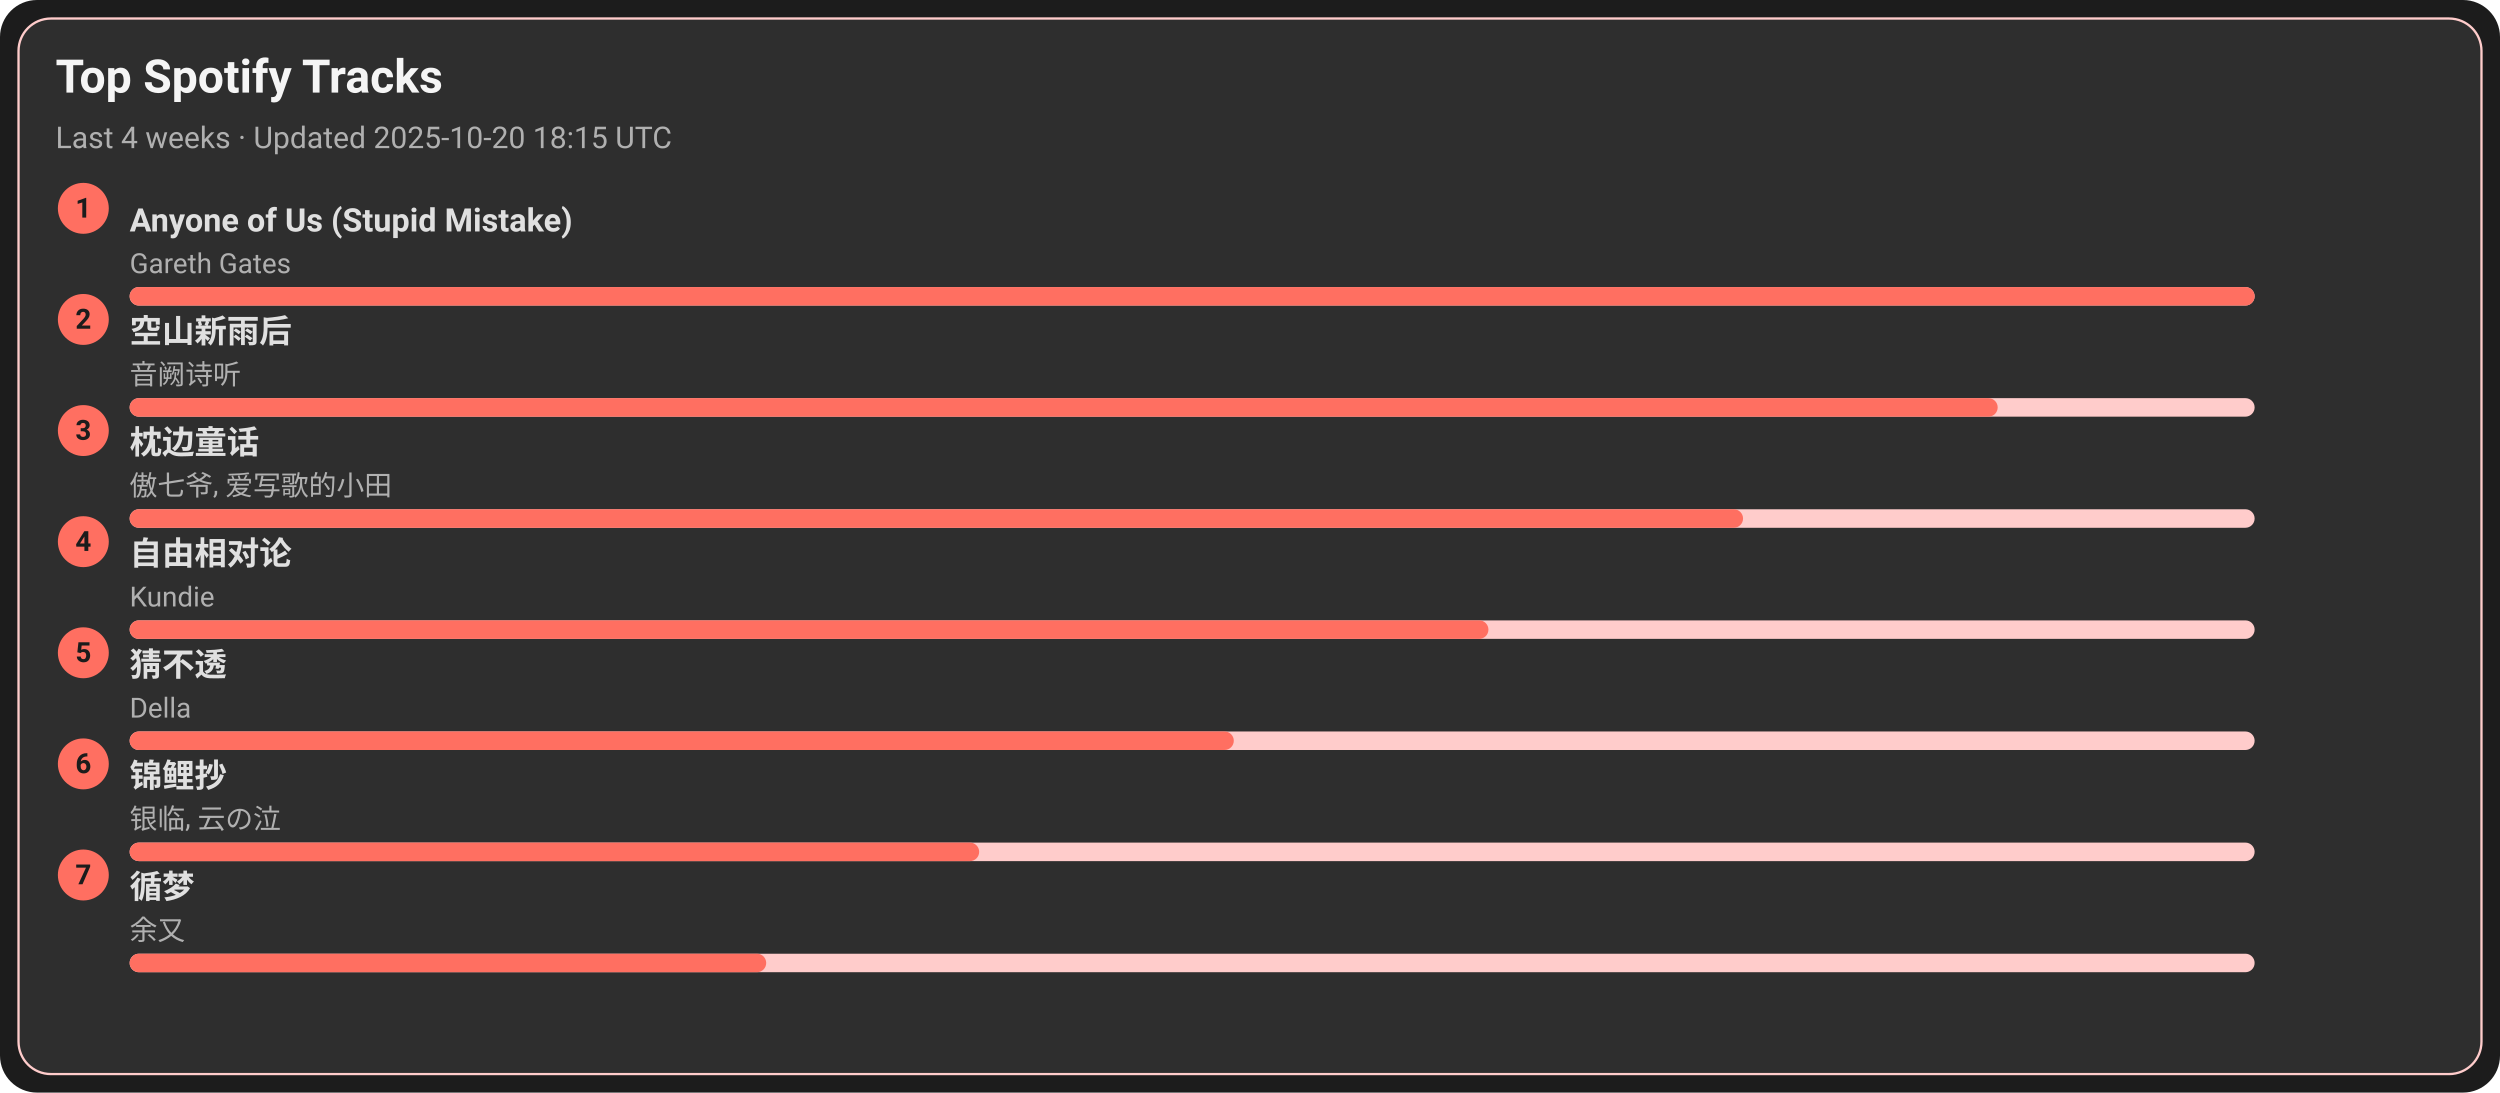
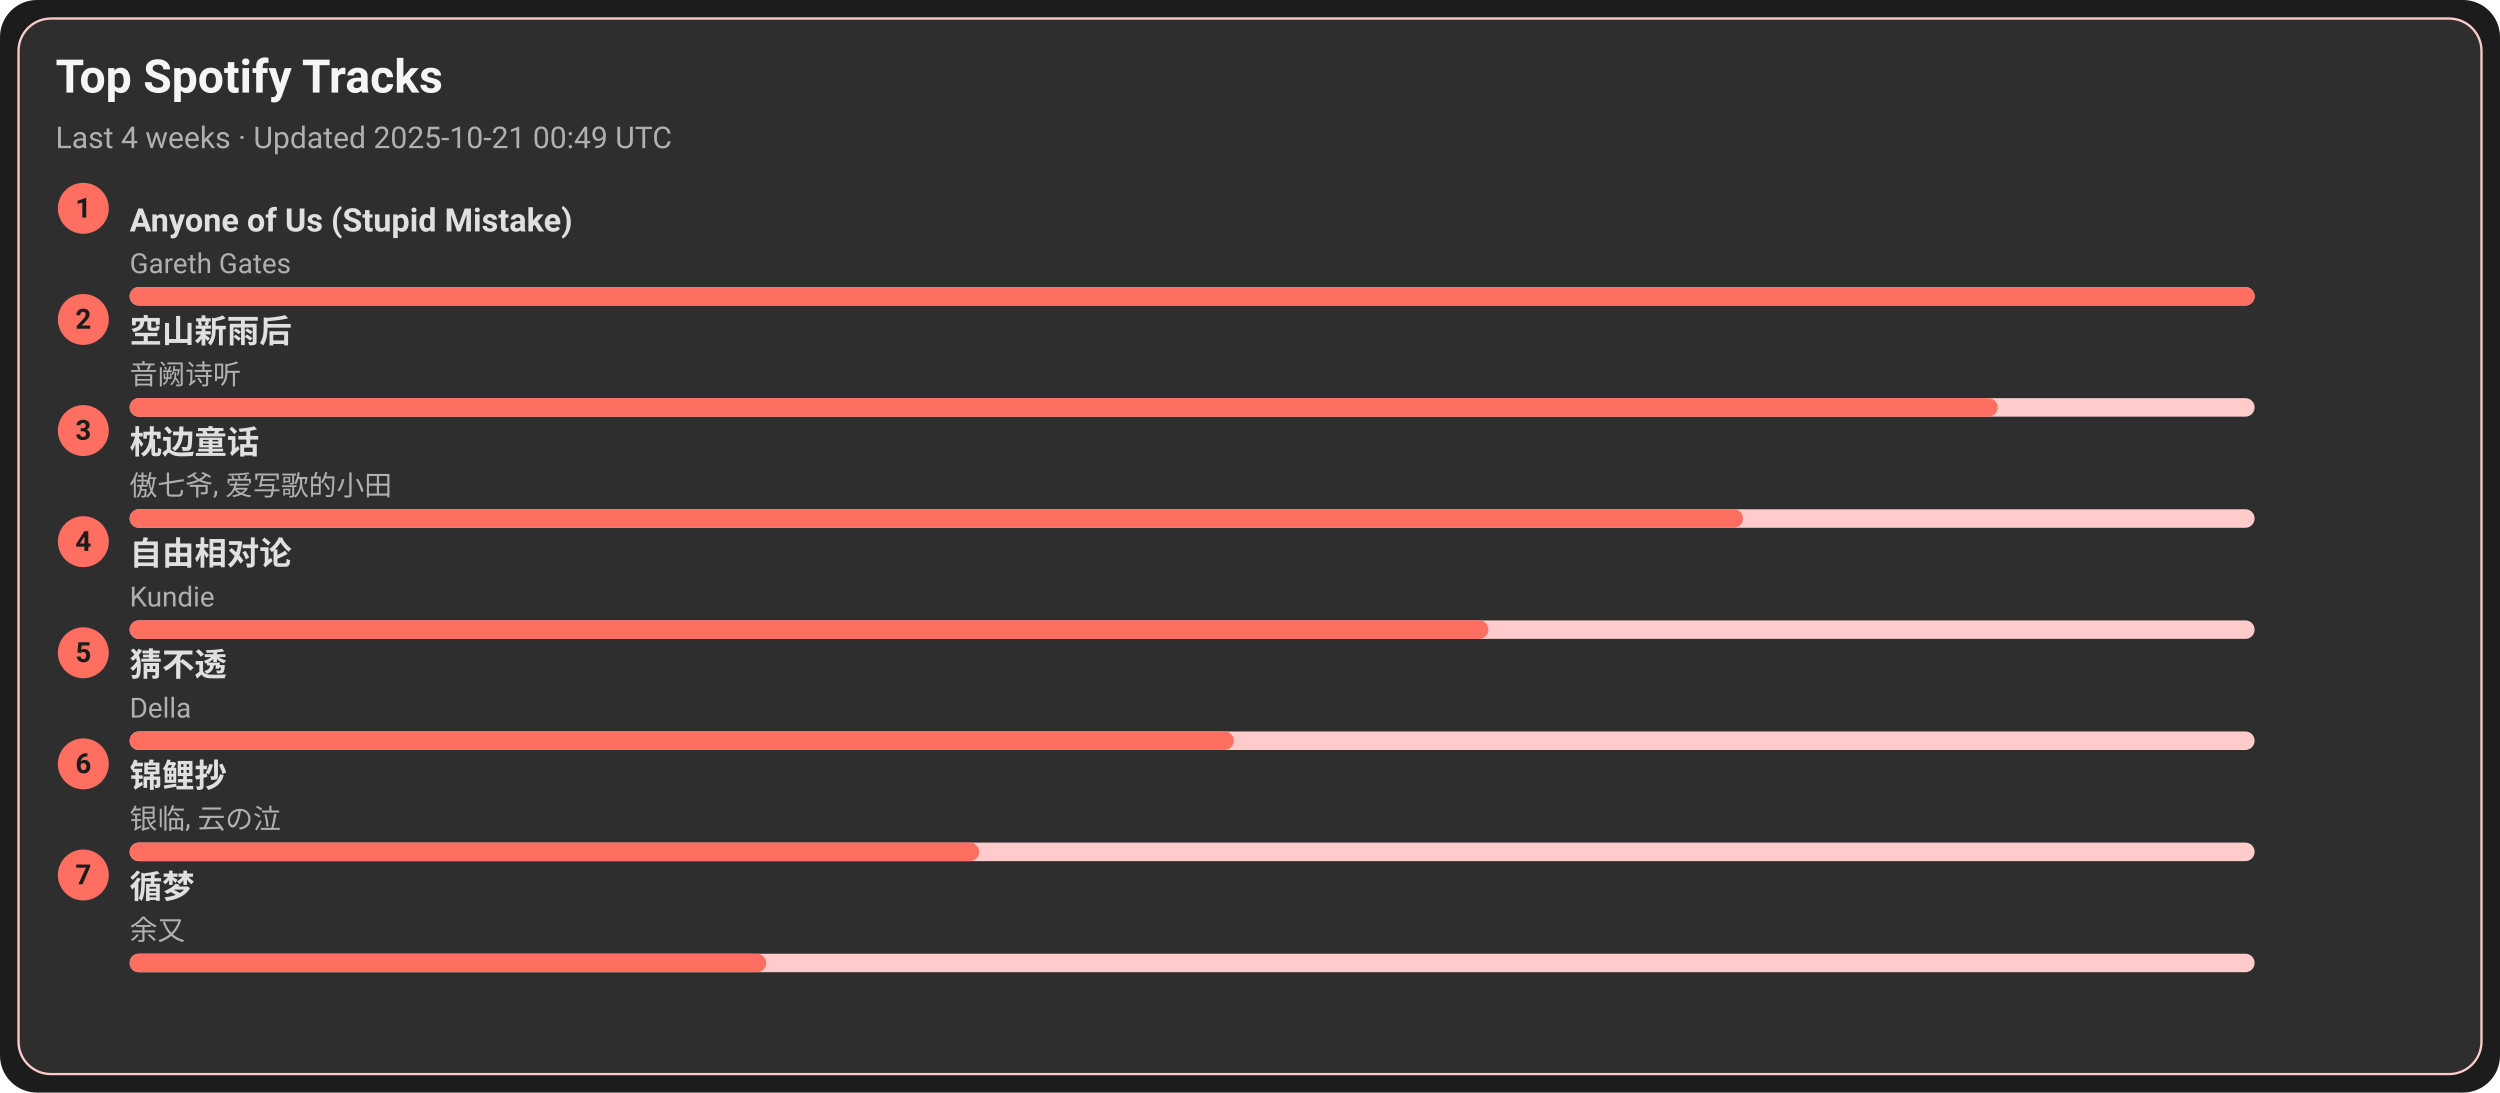
<svg xmlns="http://www.w3.org/2000/svg" width="1080" height="472" viewBox="0 0 1080 472">
  <style>text{font-family:-apple-system,BlinkMacSystemFont,Segoe UI,Roboto,Ubuntu,Helvetica Neue,Arial,Noto Sans,sans-serif}</style>
  <rect width="1080" height="472" rx="16" fill="#1c1c1c" />
  <rect x="8" y="8" width="1064" height="456" rx="14" fill="#2e2e2e" stroke="#ffcccb" />
  <text x="24" y="40" font-size="20" fill="#f5f5f5" font-weight="600">Top Spotify Tracks</text>
-   <text x="24" y="64" font-size="13" fill="#b0b0b0">Last 4 weeks · Updated 2025-10-20 18:15 UTC</text>
+   <text x="24" y="64" font-size="13" fill="#b0b0b0">Last 4 weeks · Updated 2025-10-21 00:49 UTC</text>
  <circle cx="36" cy="90" r="11" fill="#ff6f61" />
  <text x="36" y="94" text-anchor="middle" font-size="12" fill="#1c1c1c" font-weight="700">1</text>
  <a href="https://open.spotify.com/track/7KZo8AI9F3Vnn3FXEYBL9f" target="_blank" rel="noopener noreferrer">
    <text x="56" y="100" font-size="14" fill="#e0e0e0" font-weight="600">Anyone of Us (Stupid Mistake)</text>
  </a>
  <text x="56" y="118" font-size="12" fill="#b0b0b0">Gareth Gates</text>
  <rect x="56" y="124" width="918" height="8" rx="4" fill="#ffcccb" />
  <rect x="56" y="124" width="918" height="8" rx="4" fill="#ff6f61" />
  <circle cx="36" cy="138" r="11" fill="#ff6f61" />
  <text x="36" y="142" text-anchor="middle" font-size="12" fill="#1c1c1c" font-weight="700">2</text>
  <a href="https://open.spotify.com/track/7c1D58U8AIVOGlYzh5U6sk" target="_blank" rel="noopener noreferrer">
    <text x="56" y="148" font-size="14" fill="#e0e0e0" font-weight="600">空山新雨后</text>
  </a>
  <text x="56" y="166" font-size="12" fill="#b0b0b0">音阙诗听</text>
  <rect x="56" y="172" width="918" height="8" rx="4" fill="#ffcccb" />
  <rect x="56" y="172" width="807" height="8" rx="4" fill="#ff6f61" />
  <circle cx="36" cy="186" r="11" fill="#ff6f61" />
  <text x="36" y="190" text-anchor="middle" font-size="12" fill="#1c1c1c" font-weight="700">3</text>
  <a href="https://open.spotify.com/track/3I8tlHNA9NM8dL0B23xGIY" target="_blank" rel="noopener noreferrer">
    <text x="56" y="196" font-size="14" fill="#e0e0e0" font-weight="600">枕边童话</text>
  </a>
  <text x="56" y="214" font-size="12" fill="#b0b0b0">傲七爷, 爱写歌的小田</text>
  <rect x="56" y="220" width="918" height="8" rx="4" fill="#ffcccb" />
  <rect x="56" y="220" width="697" height="8" rx="4" fill="#ff6f61" />
  <circle cx="36" cy="234" r="11" fill="#ff6f61" />
  <text x="36" y="238" text-anchor="middle" font-size="12" fill="#1c1c1c" font-weight="700">4</text>
  <a href="https://open.spotify.com/track/1np2B0M4TkyE1xgpjG4dJn" target="_blank" rel="noopener noreferrer">
    <text x="56" y="244" font-size="14" fill="#e0e0e0" font-weight="600">自由相对论</text>
  </a>
  <text x="56" y="262" font-size="12" fill="#b0b0b0">Kundie</text>
  <rect x="56" y="268" width="918" height="8" rx="4" fill="#ffcccb" />
  <rect x="56" y="268" width="587" height="8" rx="4" fill="#ff6f61" />
  <circle cx="36" cy="282" r="11" fill="#ff6f61" />
  <text x="36" y="286" text-anchor="middle" font-size="12" fill="#1c1c1c" font-weight="700">5</text>
  <a href="https://open.spotify.com/track/5FGzM47D9MUa0y7qb2D0Ix" target="_blank" rel="noopener noreferrer">
    <text x="56" y="292" font-size="14" fill="#e0e0e0" font-weight="600">猜不透</text>
  </a>
  <text x="56" y="310" font-size="12" fill="#b0b0b0">Della</text>
  <rect x="56" y="316" width="918" height="8" rx="4" fill="#ffcccb" />
  <rect x="56" y="316" width="477" height="8" rx="4" fill="#ff6f61" />
  <circle cx="36" cy="330" r="11" fill="#ff6f61" />
  <text x="36" y="334" text-anchor="middle" font-size="12" fill="#1c1c1c" font-weight="700">6</text>
  <a href="https://open.spotify.com/track/1KBIv1xAf0VhKsHrZaTVKu" target="_blank" rel="noopener noreferrer">
    <text x="56" y="340" font-size="14" fill="#e0e0e0" font-weight="600">锦鲤抄</text>
  </a>
  <text x="56" y="358" font-size="12" fill="#b0b0b0">银临, 云の泣</text>
  <rect x="56" y="364" width="918" height="8" rx="4" fill="#ffcccb" />
  <rect x="56" y="364" width="367" height="8" rx="4" fill="#ff6f61" />
  <circle cx="36" cy="378" r="11" fill="#ff6f61" />
  <text x="36" y="382" text-anchor="middle" font-size="12" fill="#1c1c1c" font-weight="700">7</text>
  <a href="https://open.spotify.com/track/3T6lSzn482CcBelHE1f015" target="_blank" rel="noopener noreferrer">
    <text x="56" y="388" font-size="14" fill="#e0e0e0" font-weight="600">循梦</text>
  </a>
  <text x="56" y="406" font-size="12" fill="#b0b0b0">余又</text>
  <rect x="56" y="412" width="918" height="8" rx="4" fill="#ffcccb" />
  <rect x="56" y="412" width="275" height="8" rx="4" fill="#ff6f61" />
</svg>
